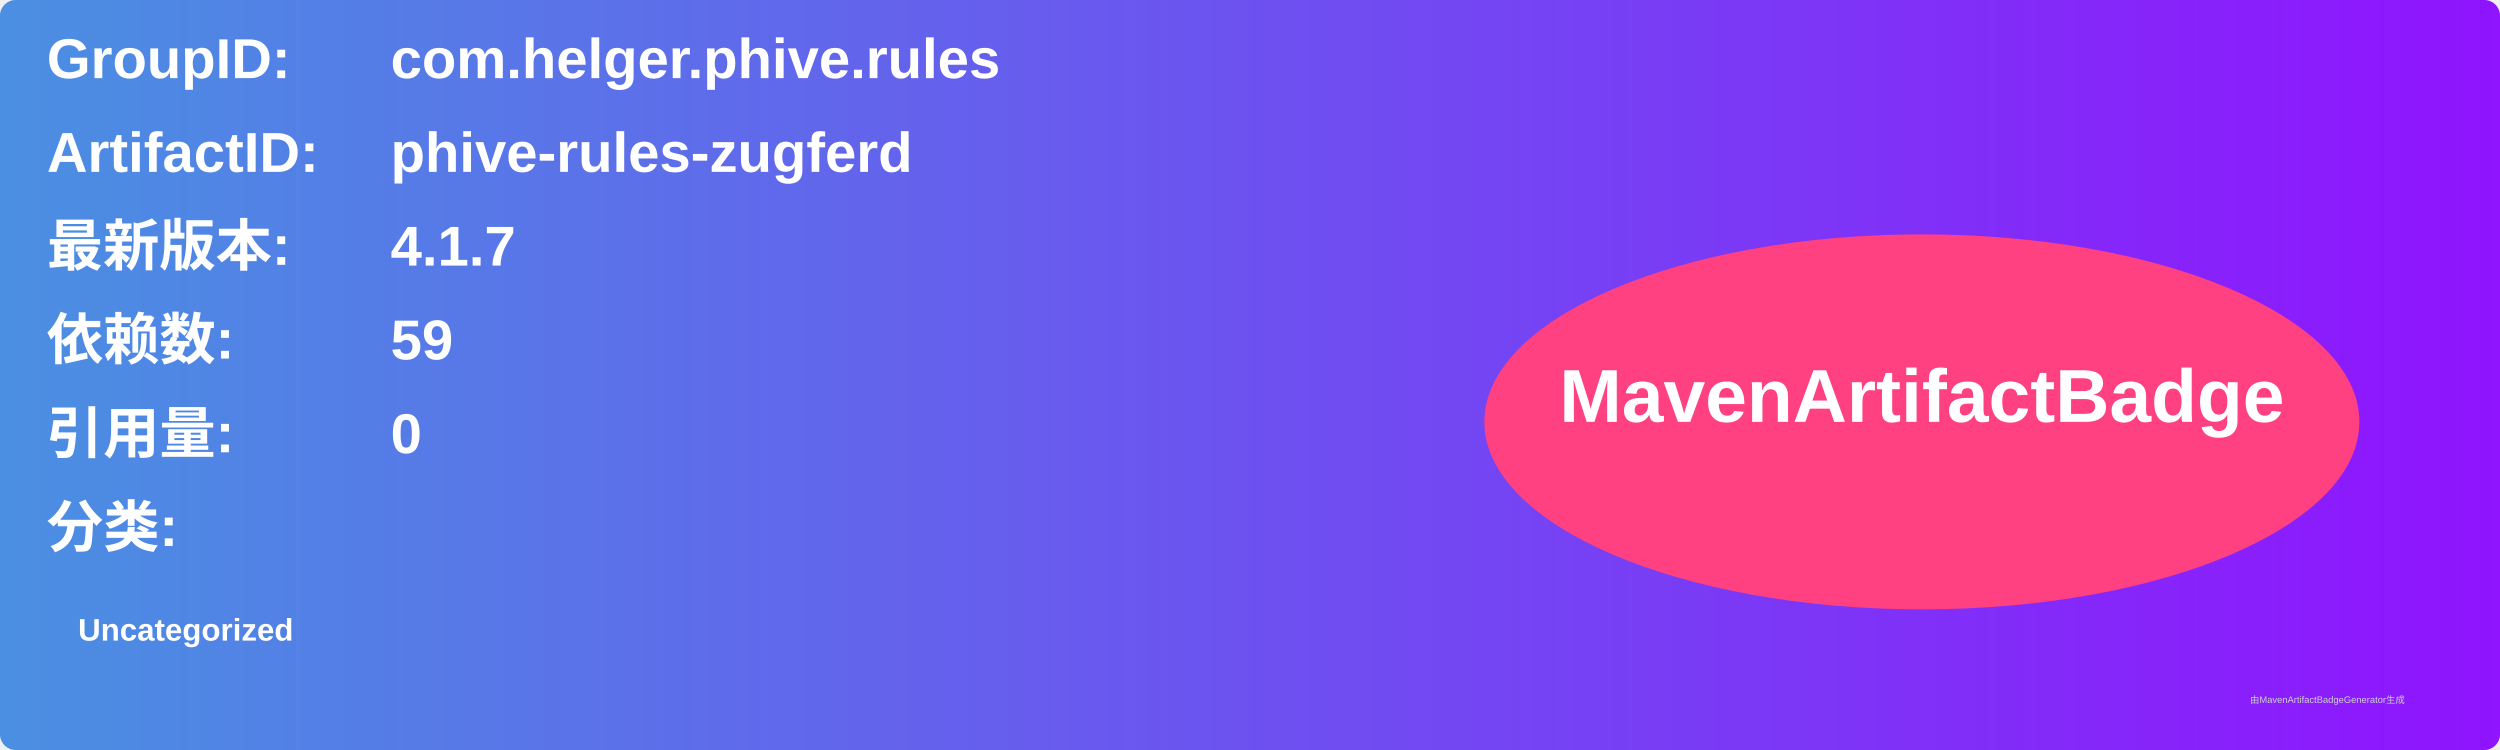
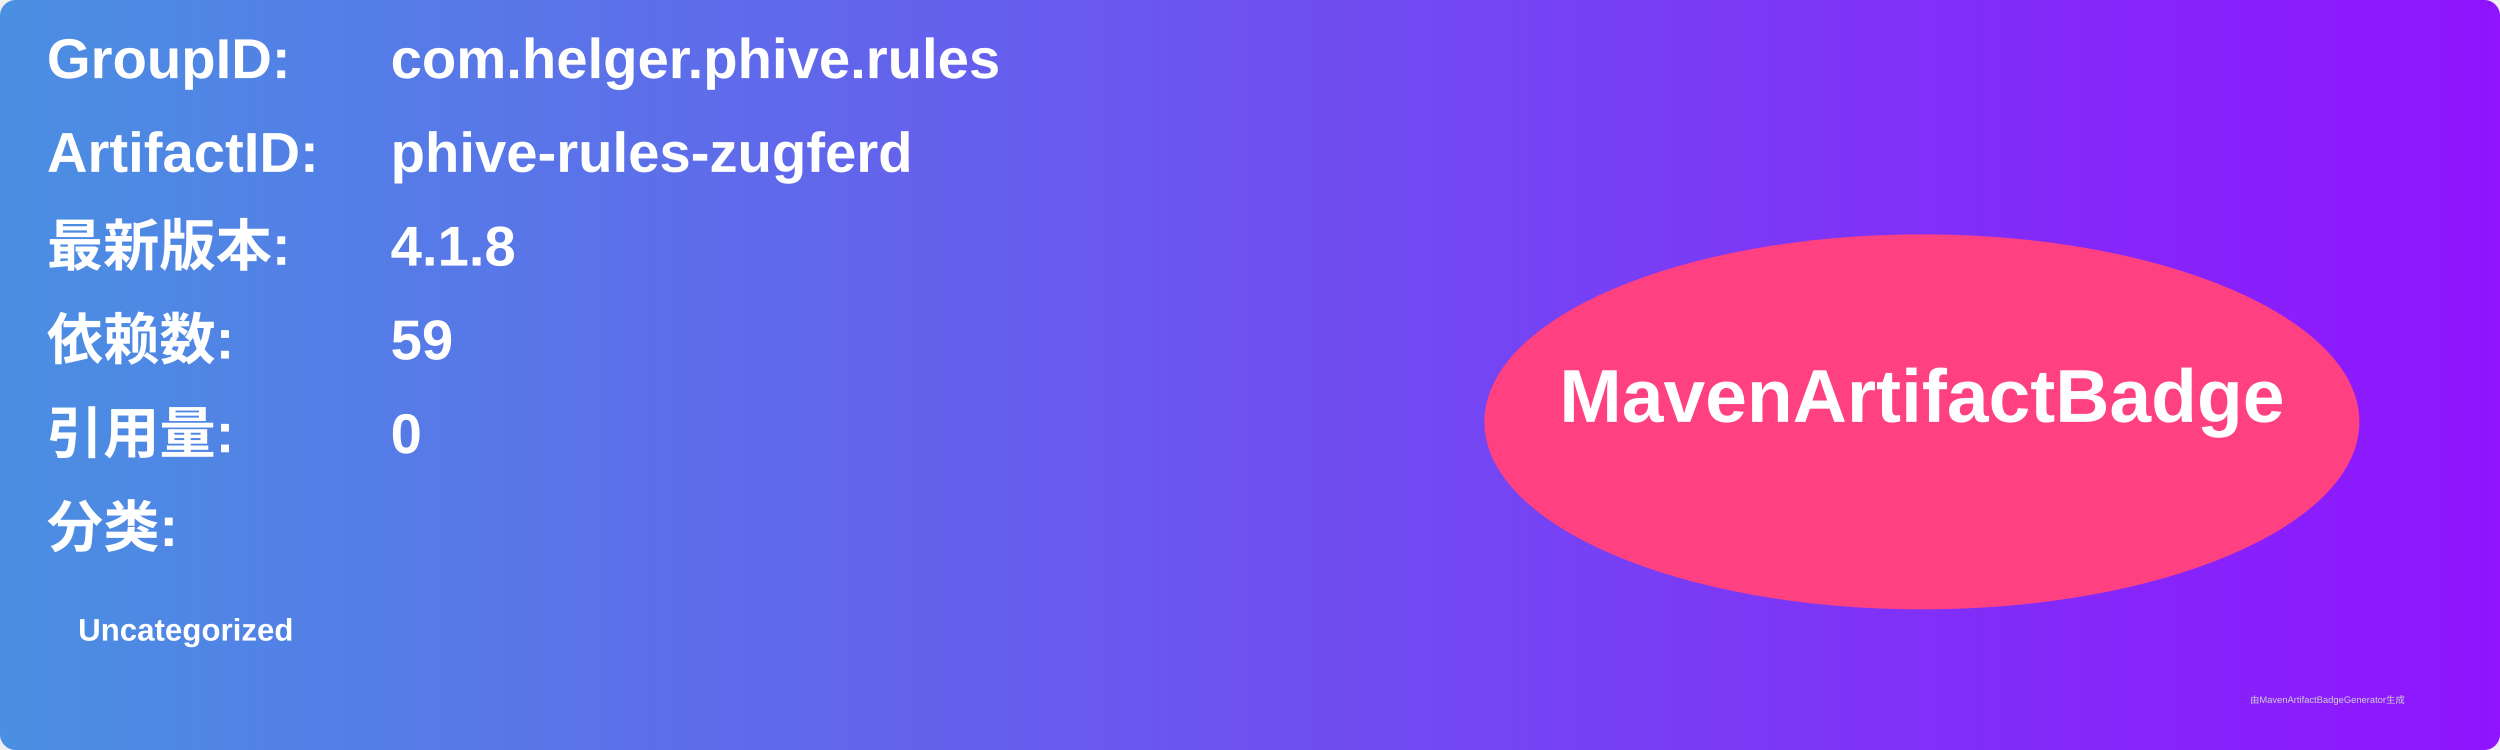
<svg xmlns="http://www.w3.org/2000/svg" width="800" height="240" viewBox="0 0 800 240">
  <linearGradient id="grad" x1="0%" y1="0%" x2="100%" y2="0%">
    <stop offset="0%" stop-color="#4a90e2" />
    <stop offset="100%" stop-color="#9013fe" />
  </linearGradient>
  <rect width="100%" height="100%" rx="5" ry="5" fill="url(#grad)" />
  <g transform="translate(15, 15)">
    <text x="0" y="10" font-family="Arial" font-size="18" fill="white" font-weight="bold" width="260">GroupID:</text>
    <text x="110" y="10" font-family="Arial" font-size="18" fill="white" font-weight="bold" width="460">com.helger.phive.rules</text>
    <text x="0" y="40" font-family="Arial" font-size="18" fill="white" font-weight="bold" width="260">ArtifactID:</text>
    <text x="110" y="40" font-family="Arial" font-size="18" fill="white" font-weight="bold" width="460">phive-rules-zugferd</text>
    <text x="0" y="70" font-family="Arial" font-size="18" fill="white" font-weight="bold">最新版本:</text>
    <text x="110" y="70" font-family="Arial" font-size="18" fill="white" font-weight="bold">
-       <tspan font-weight="bold">4.1.7</tspan>
+       <tspan font-weight="bold">4.1.8</tspan>
    </text>
    <text x="0" y="100" font-family="Arial" font-size="18" fill="white" font-weight="bold">依赖数: </text>
    <text x="110" y="100" font-family="Arial" font-size="18" fill="white">
      <tspan font-weight="bold">59</tspan>
    </text>
    <text x="0" y="130" font-family="Arial" font-size="18" fill="white" font-weight="bold">引用量: </text>
    <text x="110" y="130" font-family="Arial" font-size="18" fill="white">
      <tspan font-weight="bold">0</tspan>
    </text>
    <text x="0" y="160" font-family="Arial" font-size="18" fill="white" font-weight="bold">分类:</text>
    <text x="10" y="190" font-family="Arial" font-size="10" fill="white">
      <tspan font-weight="bold">Uncategorized</tspan>
    </text>
    <ellipse cx="600" cy="120" rx="140" ry="60" fill="#ff4081" />
    <text x="600" y="120" text-anchor="middle" font-family="Arial" font-size="24" fill="white" font-weight="bold">MavenArtifactBadge</text>
  </g>
  <text x="720" y="225" font-family="Arial" font-size="3" fill="#d0d0d0">由MavenArtifactBadgeGenerator生成</text>
</svg>
